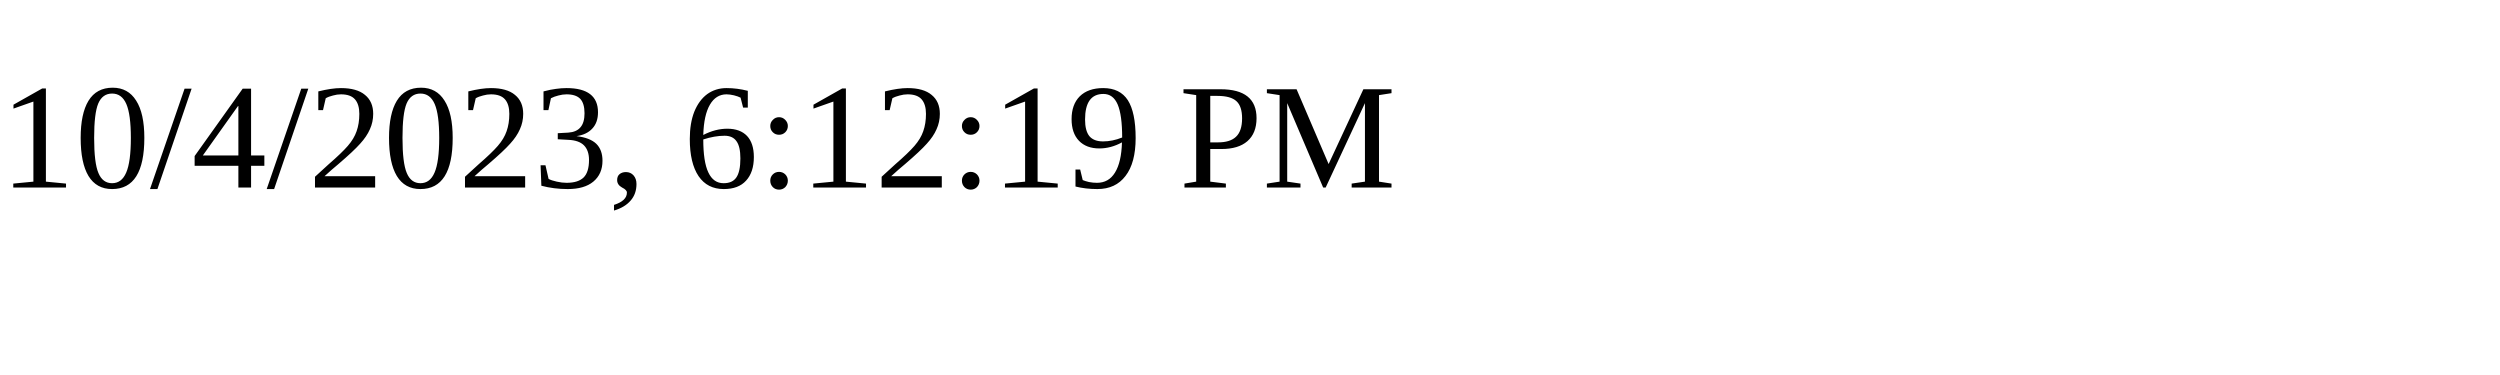
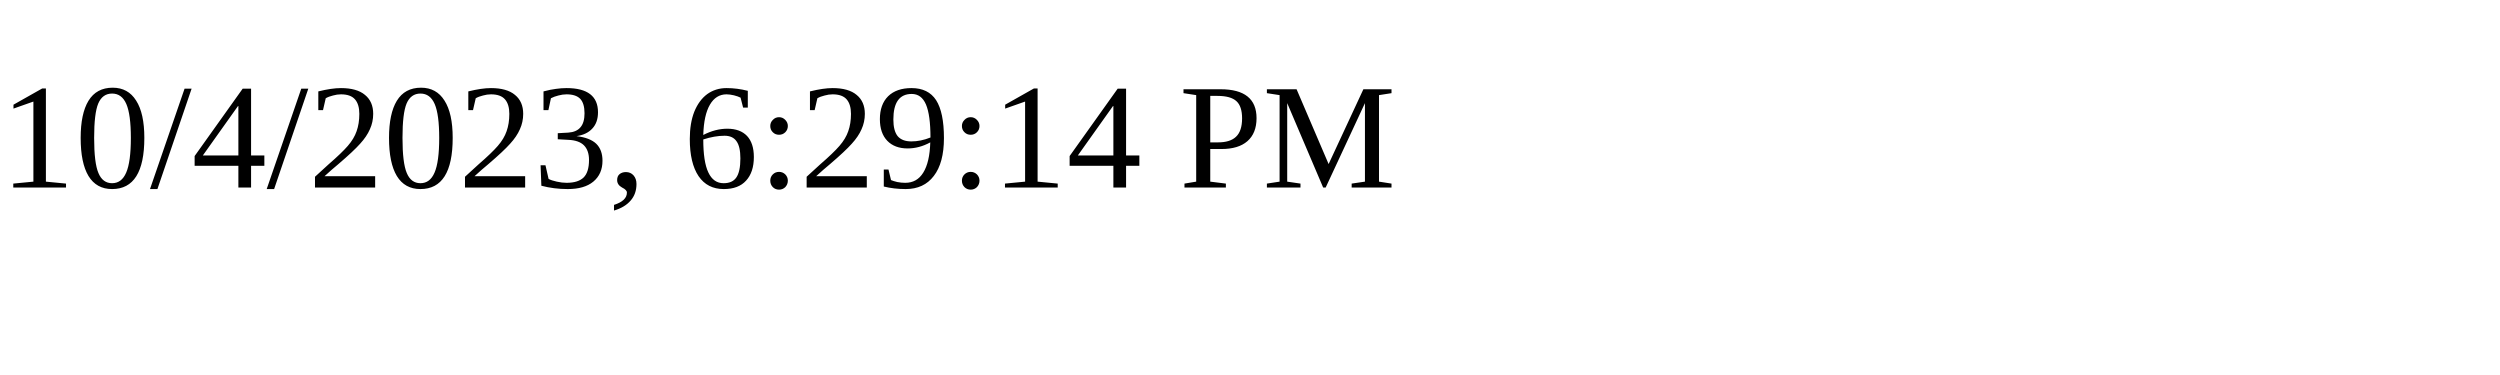
<svg xmlns="http://www.w3.org/2000/svg" height="30" width="200">
-   <text x="0" y="15">10/4/2023, 6:12:19 PM</text>
+   <text x="0" y="15">10/4/2023, 6:29:14 PM</text>
</svg>
